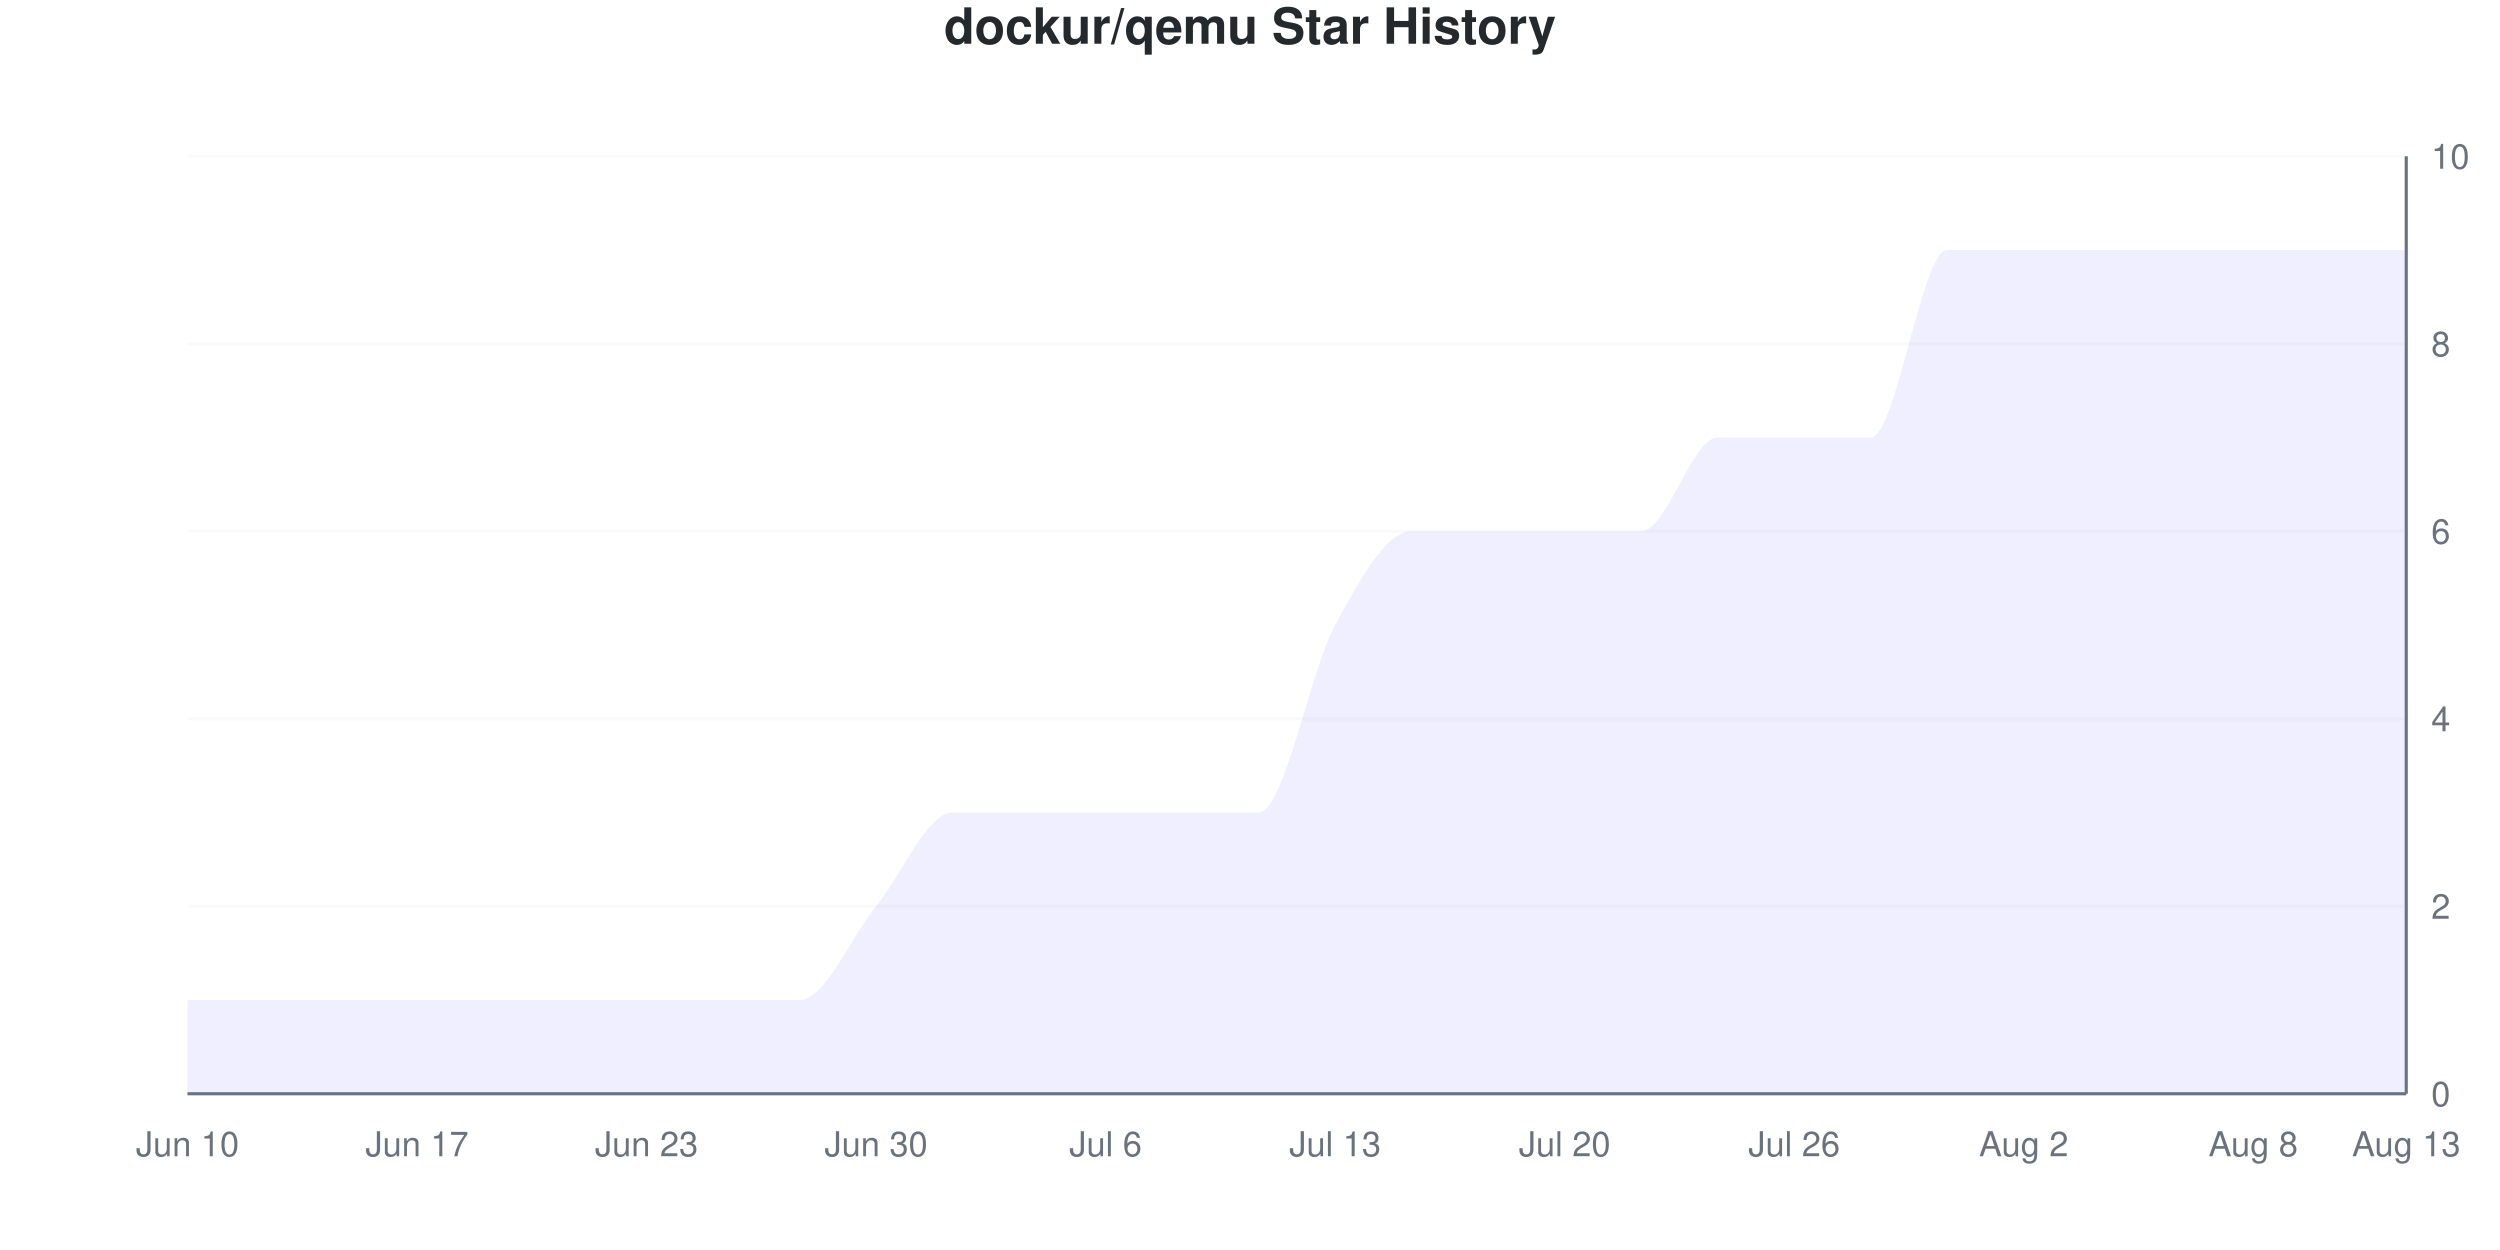
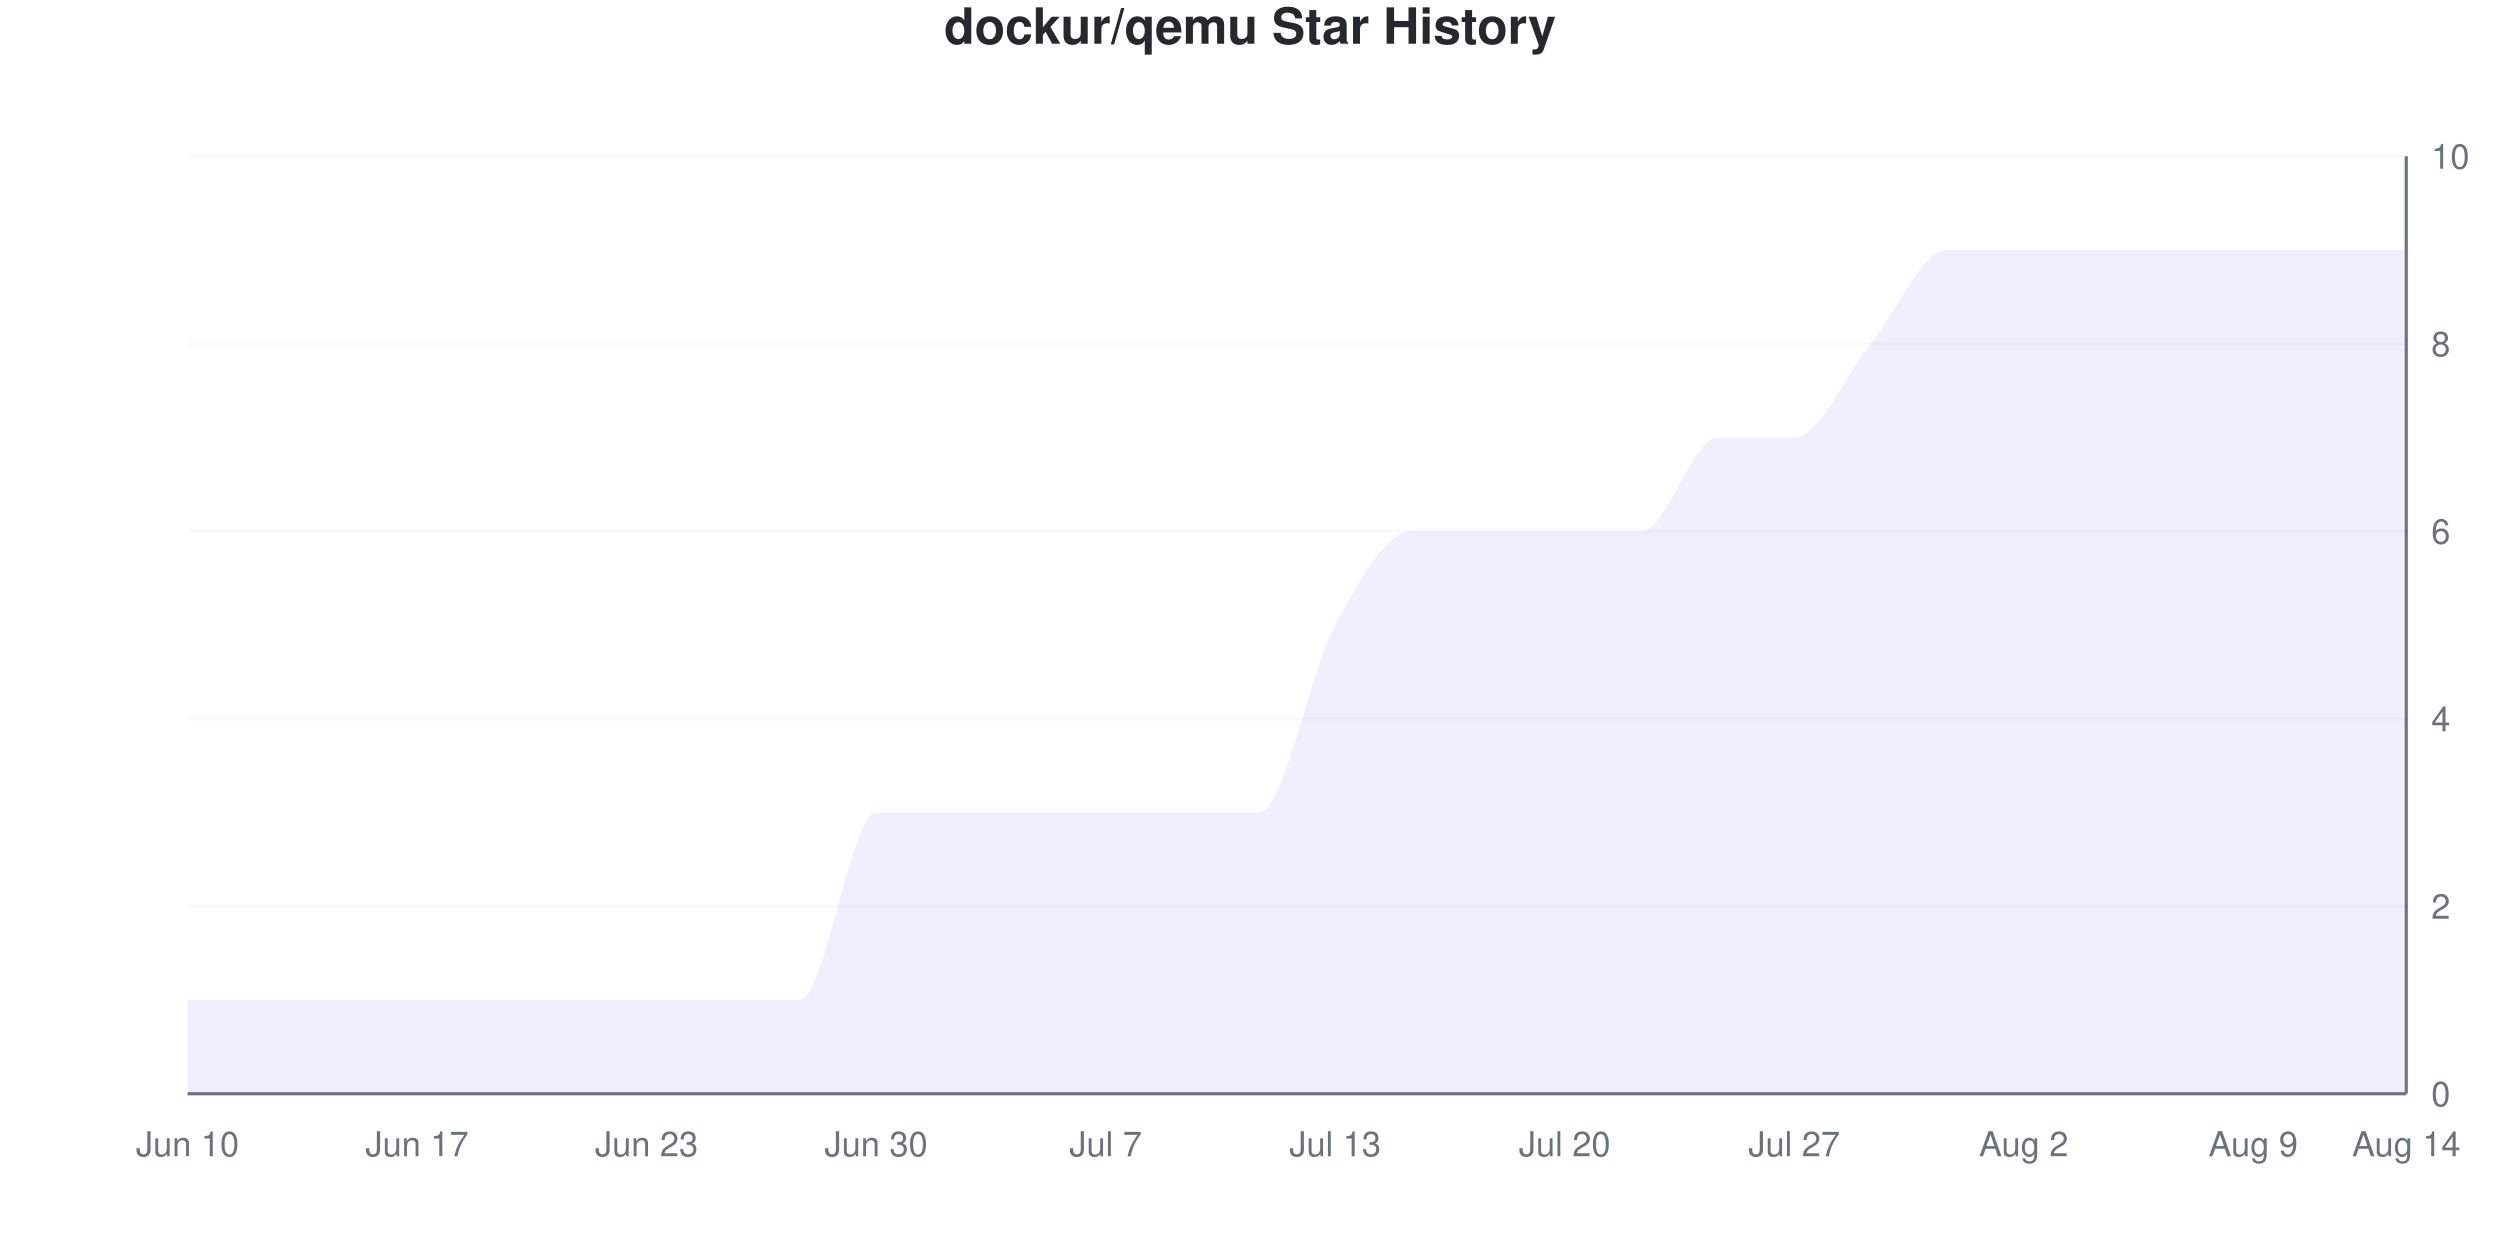
<svg xmlns="http://www.w3.org/2000/svg" viewBox="0 0 800 400" width="800" height="400">
  <style>
    @keyframes drawLine {
      to { stroke-dashoffset: 0; }
    }
    @keyframes fadeInPoint {
      from { opacity: 0; }
      to { opacity: 1; }
    }
    .data-line-0 {
      stroke-dasharray: 1317;
      stroke-dashoffset: 1317;
      animation: drawLine 2s ease-out forwards;
    }
    .data-point {
      opacity: 0;
      animation: fadeInPoint 0.5s ease-out forwards;
    }
    .chart-bg { fill: #fff; }
    .chart-text { fill: #24292e; }
    .chart-muted { fill: #6a737d; }
    .chart-grid { stroke: #eee; }
    .chart-axis { stroke: #6a737d; }
    @media (prefers-color-scheme: dark) {
      .chart-bg { fill: #0d1117; }
      .chart-text { fill: #e6edf3; }
      .chart-muted { fill: #8b949e; }
      .chart-grid { stroke: #21262d; }
      .chart-axis { stroke: #8b949e; }
    }
  </style>
  <rect width="800" height="400" class="chart-bg" />
  <text x="400" y="14" text-anchor="middle" class="chart-text" font-size="16" font-weight="bold" font-family="-apple-system, BlinkMacSystemFont, 'Segoe UI', Helvetica, Arial, sans-serif">dockur/qemu Star History</text>
  <g class="grid">
    <line x1="60" y1="350" x2="770" y2="350" class="chart-grid" stroke-opacity="0.3" />
    <text x="778" y="354" text-anchor="start" class="chart-muted" font-size="11" font-family="-apple-system, BlinkMacSystemFont, 'Segoe UI', Helvetica, Arial, sans-serif">0</text>
    <line x1="60" y1="290" x2="770" y2="290" class="chart-grid" stroke-opacity="0.3" />
    <text x="778" y="294" text-anchor="start" class="chart-muted" font-size="11" font-family="-apple-system, BlinkMacSystemFont, 'Segoe UI', Helvetica, Arial, sans-serif">2</text>
    <line x1="60" y1="230" x2="770" y2="230" class="chart-grid" stroke-opacity="0.3" />
    <text x="778" y="234" text-anchor="start" class="chart-muted" font-size="11" font-family="-apple-system, BlinkMacSystemFont, 'Segoe UI', Helvetica, Arial, sans-serif">4</text>
    <line x1="60" y1="170" x2="770" y2="170" class="chart-grid" stroke-opacity="0.3" />
    <text x="778" y="174" text-anchor="start" class="chart-muted" font-size="11" font-family="-apple-system, BlinkMacSystemFont, 'Segoe UI', Helvetica, Arial, sans-serif">6</text>
    <line x1="60" y1="110" x2="770" y2="110" class="chart-grid" stroke-opacity="0.3" />
    <text x="778" y="114" text-anchor="start" class="chart-muted" font-size="11" font-family="-apple-system, BlinkMacSystemFont, 'Segoe UI', Helvetica, Arial, sans-serif">8</text>
    <line x1="60" y1="50" x2="770" y2="50" class="chart-grid" stroke-opacity="0.3" />
    <text x="778" y="54" text-anchor="start" class="chart-muted" font-size="11" font-family="-apple-system, BlinkMacSystemFont, 'Segoe UI', Helvetica, Arial, sans-serif">10</text>
  </g>
  <g class="milestones">
    
  </g>
  <g class="x-axis">
    <text x="60" y="370" text-anchor="middle" class="chart-muted" font-size="11" font-family="-apple-system, BlinkMacSystemFont, 'Segoe UI', Helvetica, Arial, sans-serif">Jun 10</text>
    <text x="133.448" y="370" text-anchor="middle" class="chart-muted" font-size="11" font-family="-apple-system, BlinkMacSystemFont, 'Segoe UI', Helvetica, Arial, sans-serif">Jun 17</text>
    <text x="206.897" y="370" text-anchor="middle" class="chart-muted" font-size="11" font-family="-apple-system, BlinkMacSystemFont, 'Segoe UI', Helvetica, Arial, sans-serif">Jun 23</text>
    <text x="280.345" y="370" text-anchor="middle" class="chart-muted" font-size="11" font-family="-apple-system, BlinkMacSystemFont, 'Segoe UI', Helvetica, Arial, sans-serif">Jun 30</text>
-     <text x="353.793" y="370" text-anchor="middle" class="chart-muted" font-size="11" font-family="-apple-system, BlinkMacSystemFont, 'Segoe UI', Helvetica, Arial, sans-serif">Jul 6</text>
+     <text x="353.793" y="370" text-anchor="middle" class="chart-muted" font-size="11" font-family="-apple-system, BlinkMacSystemFont, 'Segoe UI', Helvetica, Arial, sans-serif">Jul 7</text>
    <text x="427.241" y="370" text-anchor="middle" class="chart-muted" font-size="11" font-family="-apple-system, BlinkMacSystemFont, 'Segoe UI', Helvetica, Arial, sans-serif">Jul 13</text>
    <text x="500.69" y="370" text-anchor="middle" class="chart-muted" font-size="11" font-family="-apple-system, BlinkMacSystemFont, 'Segoe UI', Helvetica, Arial, sans-serif">Jul 20</text>
-     <text x="574.138" y="370" text-anchor="middle" class="chart-muted" font-size="11" font-family="-apple-system, BlinkMacSystemFont, 'Segoe UI', Helvetica, Arial, sans-serif">Jul 26</text>
+     <text x="574.138" y="370" text-anchor="middle" class="chart-muted" font-size="11" font-family="-apple-system, BlinkMacSystemFont, 'Segoe UI', Helvetica, Arial, sans-serif">Jul 27</text>
    <text x="647.586" y="370" text-anchor="middle" class="chart-muted" font-size="11" font-family="-apple-system, BlinkMacSystemFont, 'Segoe UI', Helvetica, Arial, sans-serif">Aug 2</text>
-     <text x="721.034" y="370" text-anchor="middle" class="chart-muted" font-size="11" font-family="-apple-system, BlinkMacSystemFont, 'Segoe UI', Helvetica, Arial, sans-serif">Aug 8</text>
-     <text x="770" y="370" text-anchor="middle" class="chart-muted" font-size="11" font-family="-apple-system, BlinkMacSystemFont, 'Segoe UI', Helvetica, Arial, sans-serif">Aug 13</text>
+     <text x="721.034" y="370" text-anchor="middle" class="chart-muted" font-size="11" font-family="-apple-system, BlinkMacSystemFont, 'Segoe UI', Helvetica, Arial, sans-serif">Aug 9</text>
+     <text x="770" y="370" text-anchor="middle" class="chart-muted" font-size="11" font-family="-apple-system, BlinkMacSystemFont, 'Segoe UI', Helvetica, Arial, sans-serif">Aug 14</text>
  </g>
  <line x1="770" y1="50" x2="770" y2="350" class="chart-axis" stroke-width="1" />
  <line x1="60" y1="350" x2="770" y2="350" class="chart-axis" stroke-width="1" />
-   <path d="M60,350 L60,320 C68.161,320 76.322,320 84.483,320 C92.644,320 100.805,320 108.966,320 C117.126,320 125.287,320 133.448,320 C141.609,320 149.77,320 157.931,320 C166.092,320 174.253,320 182.414,320 C190.575,320 198.736,320 206.897,320 C215.057,320 223.218,320 231.379,320 C239.54,320 247.701,320 255.862,320 C264.023,320 272.184,300 280.345,290 C288.506,280 296.667,260 304.828,260 C312.989,260 321.149,260 329.31,260 C337.471,260 345.632,260 353.793,260 C361.954,260 370.115,260 378.276,260 C386.437,260 394.598,260 402.759,260 C410.92,260 419.08,215 427.241,200 C435.402,185 443.563,170 451.724,170 C459.885,170 468.046,170 476.207,170 C484.368,170 492.529,170 500.69,170 C508.851,170 517.011,170 525.172,170 C533.333,170 541.494,140 549.655,140 C557.816,140 565.977,140 574.138,140 C582.299,140 590.46,140 598.621,140 C606.782,140 614.943,80 623.103,80 C631.264,80 639.425,80 647.586,80 C655.747,80 663.908,80 672.069,80 C680.23,80 688.391,80 696.552,80 C704.713,80 712.874,80 721.034,80 C729.195,80 737.356,80 745.517,80 C753.678,80 761.839,80 770,80 L770,350 L60,350 Z" fill="#6b63ff" fill-opacity="0.1" />
-   <path d="M60,350 L60,320 C68.161,320 76.322,320 84.483,320 C92.644,320 100.805,320 108.966,320 C117.126,320 125.287,320 133.448,320 C141.609,320 149.77,320 157.931,320 C166.092,320 174.253,320 182.414,320 C190.575,320 198.736,320 206.897,320 C215.057,320 223.218,320 231.379,320 C239.54,320 247.701,320 255.862,320 C264.023,320 272.184,300 280.345,290 C288.506,280 296.667,260 304.828,260 C312.989,260 321.149,260 329.31,260 C337.471,260 345.632,260 353.793,260 C361.954,260 370.115,260 378.276,260 C386.437,260 394.598,260 402.759,260 C410.92,260 419.08,215 427.241,200 C435.402,185 443.563,170 451.724,170 C459.885,170 468.046,170 476.207,170 C484.368,170 492.529,170 500.69,170 C508.851,170 517.011,170 525.172,170 C533.333,170 541.494,140 549.655,140 C557.816,140 565.977,140 574.138,140 C582.299,140 590.46,140 598.621,140 C606.782,140 614.943,80 623.103,80 C631.264,80 639.425,80 647.586,80 C655.747,80 663.908,80 672.069,80 C680.23,80 688.391,80 696.552,80 C704.713,80 712.874,80 721.034,80 C729.195,80 737.356,80 745.517,80 C753.678,80 761.839,80 770,80" fill="none" stroke="#6b63ff" stroke-width="2.5" class="data-line-0" />
+   <path d="M60,350 L60,320 C68.161,320 76.322,320 84.483,320 C92.644,320 100.805,320 108.966,320 C117.126,320 125.287,320 133.448,320 C141.609,320 149.77,320 157.931,320 C166.092,320 174.253,320 182.414,320 C190.575,320 198.736,320 206.897,320 C215.057,320 223.218,320 231.379,320 C239.54,320 247.701,320 255.862,320 C264.023,320 272.184,260 280.345,260 C288.506,260 296.667,260 304.828,260 C312.989,260 321.149,260 329.31,260 C337.471,260 345.632,260 353.793,260 C361.954,260 370.115,260 378.276,260 C386.437,260 394.598,260 402.759,260 C410.92,260 419.08,215 427.241,200 C435.402,185 443.563,170 451.724,170 C459.885,170 468.046,170 476.207,170 C484.368,170 492.529,170 500.69,170 C508.851,170 517.011,170 525.172,170 C533.333,170 541.494,140 549.655,140 C557.816,140 565.977,140 574.138,140 C582.299,140 590.46,120 598.621,110 C606.782,100 614.943,80 623.103,80 C631.264,80 639.425,80 647.586,80 C655.747,80 663.908,80 672.069,80 C680.23,80 688.391,80 696.552,80 C704.713,80 712.874,80 721.034,80 C729.195,80 737.356,80 745.517,80 C753.678,80 761.839,80 770,80 L770,350 L60,350 Z" fill="#6b63ff" fill-opacity="0.1" />
+   <path d="M60,350 L60,320 C68.161,320 76.322,320 84.483,320 C92.644,320 100.805,320 108.966,320 C117.126,320 125.287,320 133.448,320 C141.609,320 149.77,320 157.931,320 C166.092,320 174.253,320 182.414,320 C190.575,320 198.736,320 206.897,320 C215.057,320 223.218,320 231.379,320 C239.54,320 247.701,320 255.862,320 C264.023,320 272.184,260 280.345,260 C288.506,260 296.667,260 304.828,260 C312.989,260 321.149,260 329.31,260 C337.471,260 345.632,260 353.793,260 C361.954,260 370.115,260 378.276,260 C386.437,260 394.598,260 402.759,260 C410.92,260 419.08,215 427.241,200 C435.402,185 443.563,170 451.724,170 C459.885,170 468.046,170 476.207,170 C484.368,170 492.529,170 500.69,170 C508.851,170 517.011,170 525.172,170 C533.333,170 541.494,140 549.655,140 C557.816,140 565.977,140 574.138,140 C582.299,140 590.46,120 598.621,110 C606.782,100 614.943,80 623.103,80 C631.264,80 639.425,80 647.586,80 C655.747,80 663.908,80 672.069,80 C680.23,80 688.391,80 696.552,80 C704.713,80 712.874,80 721.034,80 C729.195,80 737.356,80 745.517,80 C753.678,80 761.839,80 770,80" fill="none" stroke="#6b63ff" stroke-width="2.5" class="data-line-0" />
  <g class="points">
    <circle cx="60" cy="320" r="4" fill="#6b63ff" class="data-point" style="animation-delay: 1.50s" />
    <circle cx="84.483" cy="320" r="4" fill="#6b63ff" class="data-point" style="animation-delay: 1.55s" />
    <circle cx="108.966" cy="320" r="4" fill="#6b63ff" class="data-point" style="animation-delay: 1.60s" />
    <circle cx="133.448" cy="320" r="4" fill="#6b63ff" class="data-point" style="animation-delay: 1.65s" />
    <circle cx="157.931" cy="320" r="4" fill="#6b63ff" class="data-point" style="animation-delay: 1.70s" />
    <circle cx="182.414" cy="320" r="4" fill="#6b63ff" class="data-point" style="animation-delay: 1.75s" />
    <circle cx="206.897" cy="320" r="4" fill="#6b63ff" class="data-point" style="animation-delay: 1.80s" />
    <circle cx="231.379" cy="320" r="4" fill="#6b63ff" class="data-point" style="animation-delay: 1.85s" />
    <circle cx="255.862" cy="320" r="4" fill="#6b63ff" class="data-point" style="animation-delay: 1.90s" />
-     <circle cx="280.345" cy="290" r="4" fill="#6b63ff" class="data-point" style="animation-delay: 1.95s" />
+     <circle cx="280.345" cy="260" r="4" fill="#6b63ff" class="data-point" style="animation-delay: 1.95s" />
    <circle cx="304.828" cy="260" r="4" fill="#6b63ff" class="data-point" style="animation-delay: 2.00s" />
    <circle cx="329.31" cy="260" r="4" fill="#6b63ff" class="data-point" style="animation-delay: 2.05s" />
    <circle cx="353.793" cy="260" r="4" fill="#6b63ff" class="data-point" style="animation-delay: 2.10s" />
    <circle cx="378.276" cy="260" r="4" fill="#6b63ff" class="data-point" style="animation-delay: 2.15s" />
    <circle cx="402.759" cy="260" r="4" fill="#6b63ff" class="data-point" style="animation-delay: 2.20s" />
    <circle cx="427.241" cy="200" r="4" fill="#6b63ff" class="data-point" style="animation-delay: 2.25s" />
    <circle cx="451.724" cy="170" r="4" fill="#6b63ff" class="data-point" style="animation-delay: 2.30s" />
    <circle cx="476.207" cy="170" r="4" fill="#6b63ff" class="data-point" style="animation-delay: 2.35s" />
    <circle cx="500.69" cy="170" r="4" fill="#6b63ff" class="data-point" style="animation-delay: 2.40s" />
    <circle cx="525.172" cy="170" r="4" fill="#6b63ff" class="data-point" style="animation-delay: 2.45s" />
    <circle cx="549.655" cy="140" r="4" fill="#6b63ff" class="data-point" style="animation-delay: 2.50s" />
    <circle cx="574.138" cy="140" r="4" fill="#6b63ff" class="data-point" style="animation-delay: 2.55s" />
-     <circle cx="598.621" cy="140" r="4" fill="#6b63ff" class="data-point" style="animation-delay: 2.60s" />
+     <circle cx="598.621" cy="110" r="4" fill="#6b63ff" class="data-point" style="animation-delay: 2.60s" />
    <circle cx="623.103" cy="80" r="4" fill="#6b63ff" class="data-point" style="animation-delay: 2.65s" />
    <circle cx="647.586" cy="80" r="4" fill="#6b63ff" class="data-point" style="animation-delay: 2.70s" />
    <circle cx="672.069" cy="80" r="4" fill="#6b63ff" class="data-point" style="animation-delay: 2.75s" />
    <circle cx="696.552" cy="80" r="4" fill="#6b63ff" class="data-point" style="animation-delay: 2.80s" />
    <circle cx="721.034" cy="80" r="4" fill="#6b63ff" class="data-point" style="animation-delay: 2.85s" />
    <circle cx="745.517" cy="80" r="4" fill="#6b63ff" class="data-point" style="animation-delay: 2.90s" />
    <circle cx="770" cy="80" r="4" fill="#6b63ff" class="data-point" style="animation-delay: 2.95s" />
  </g>
</svg>
